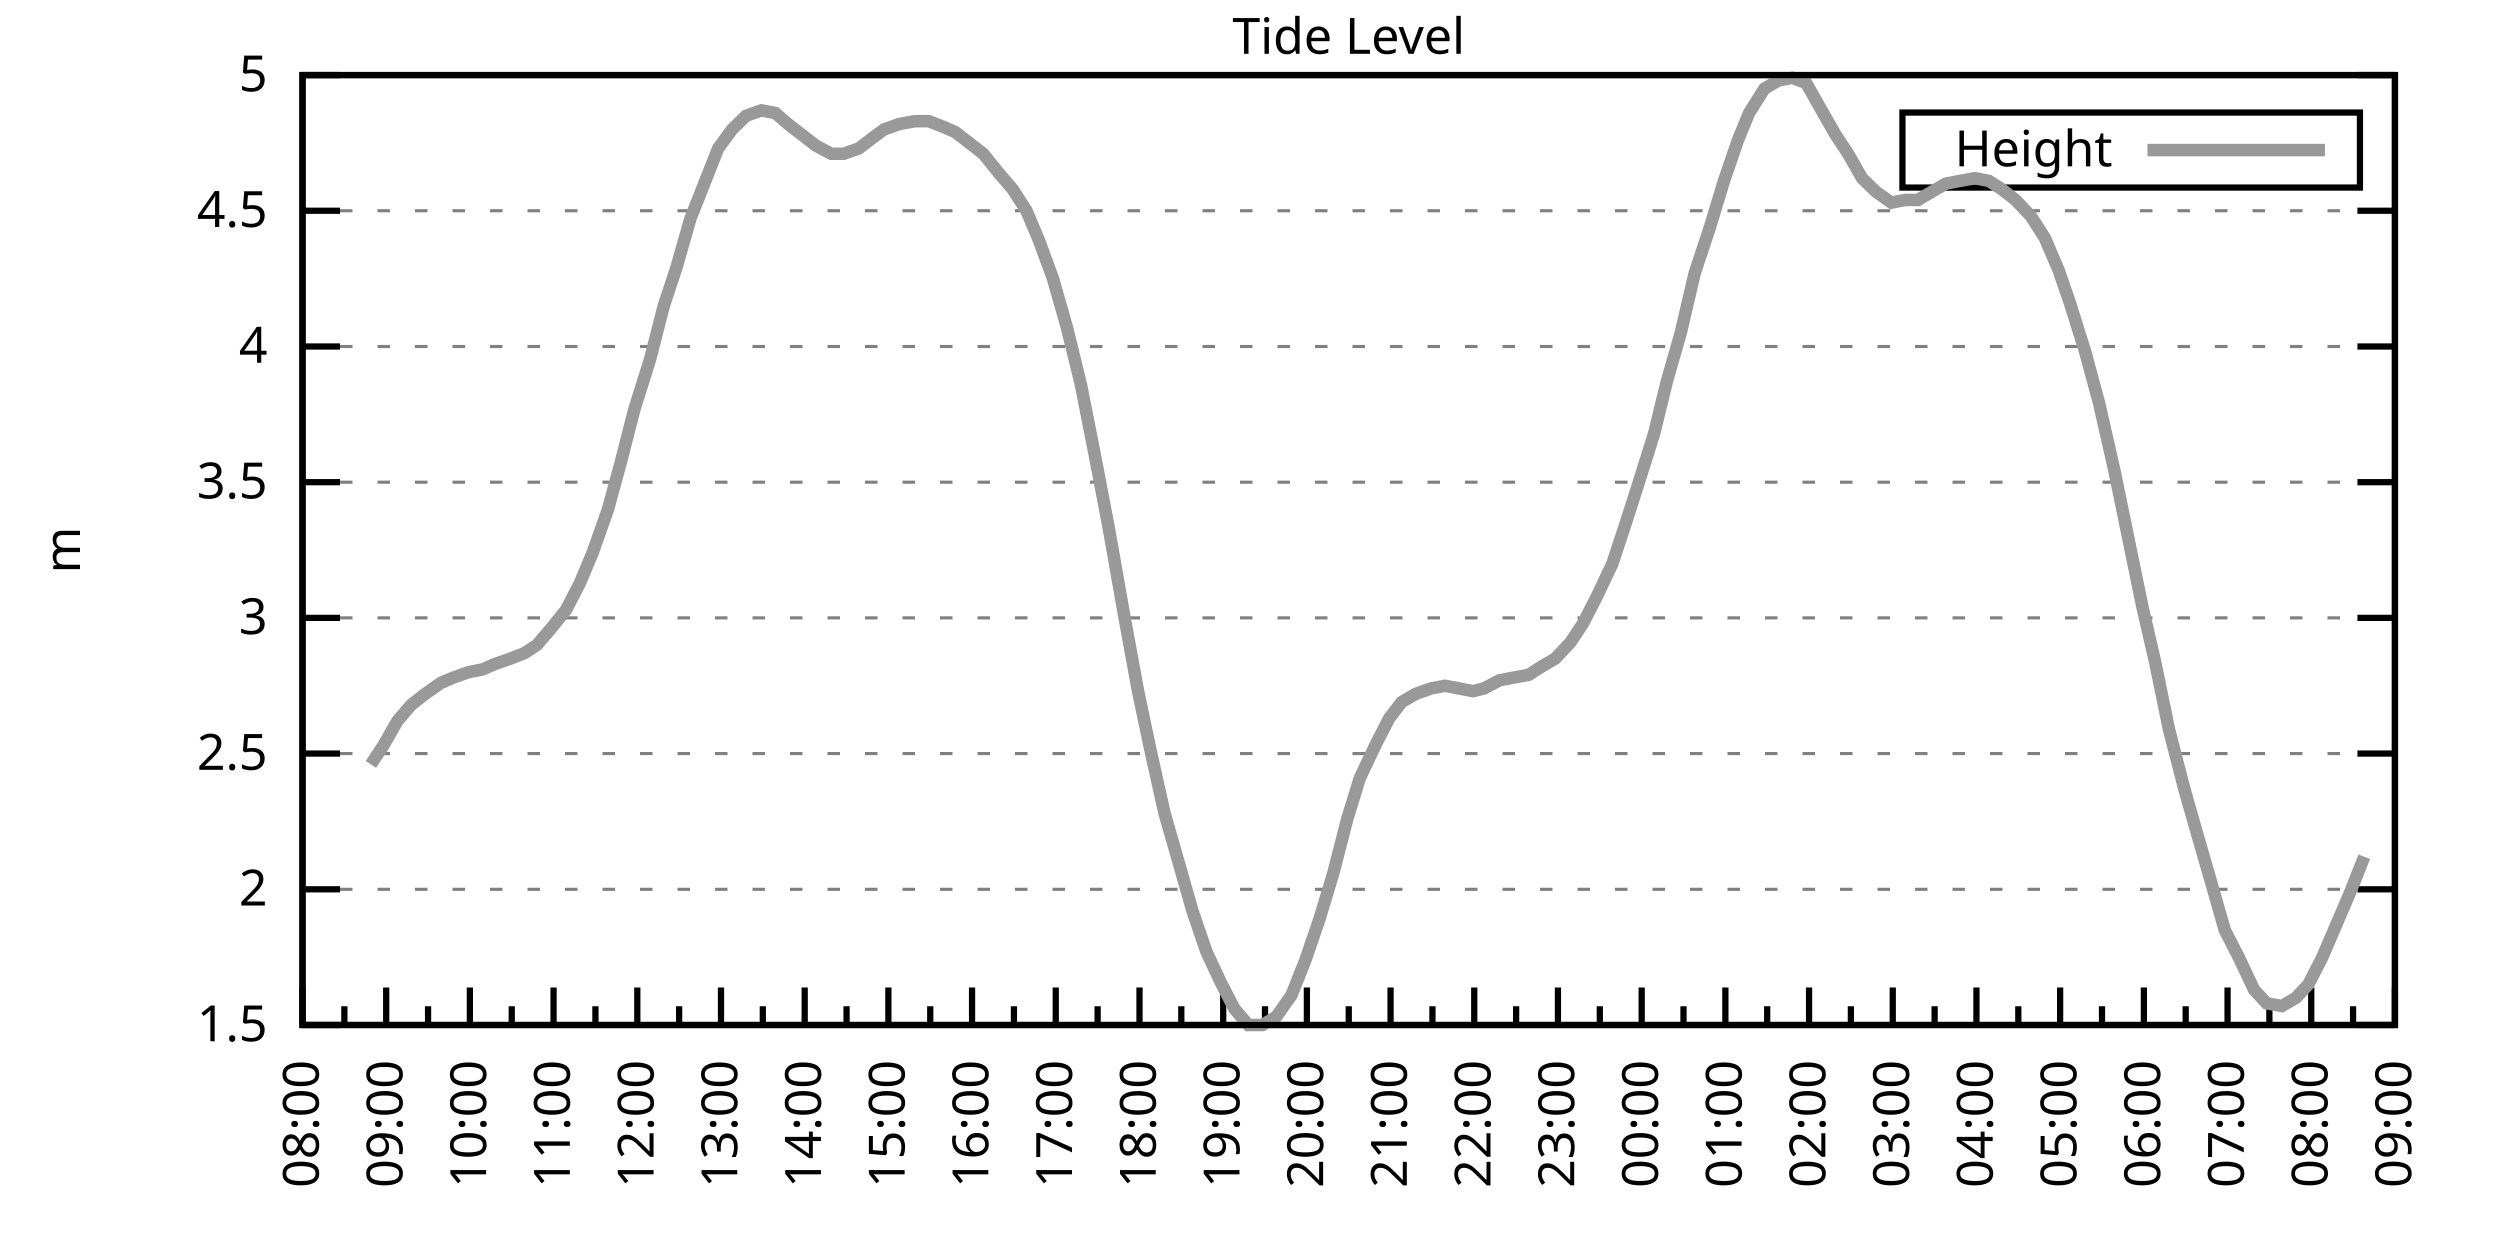
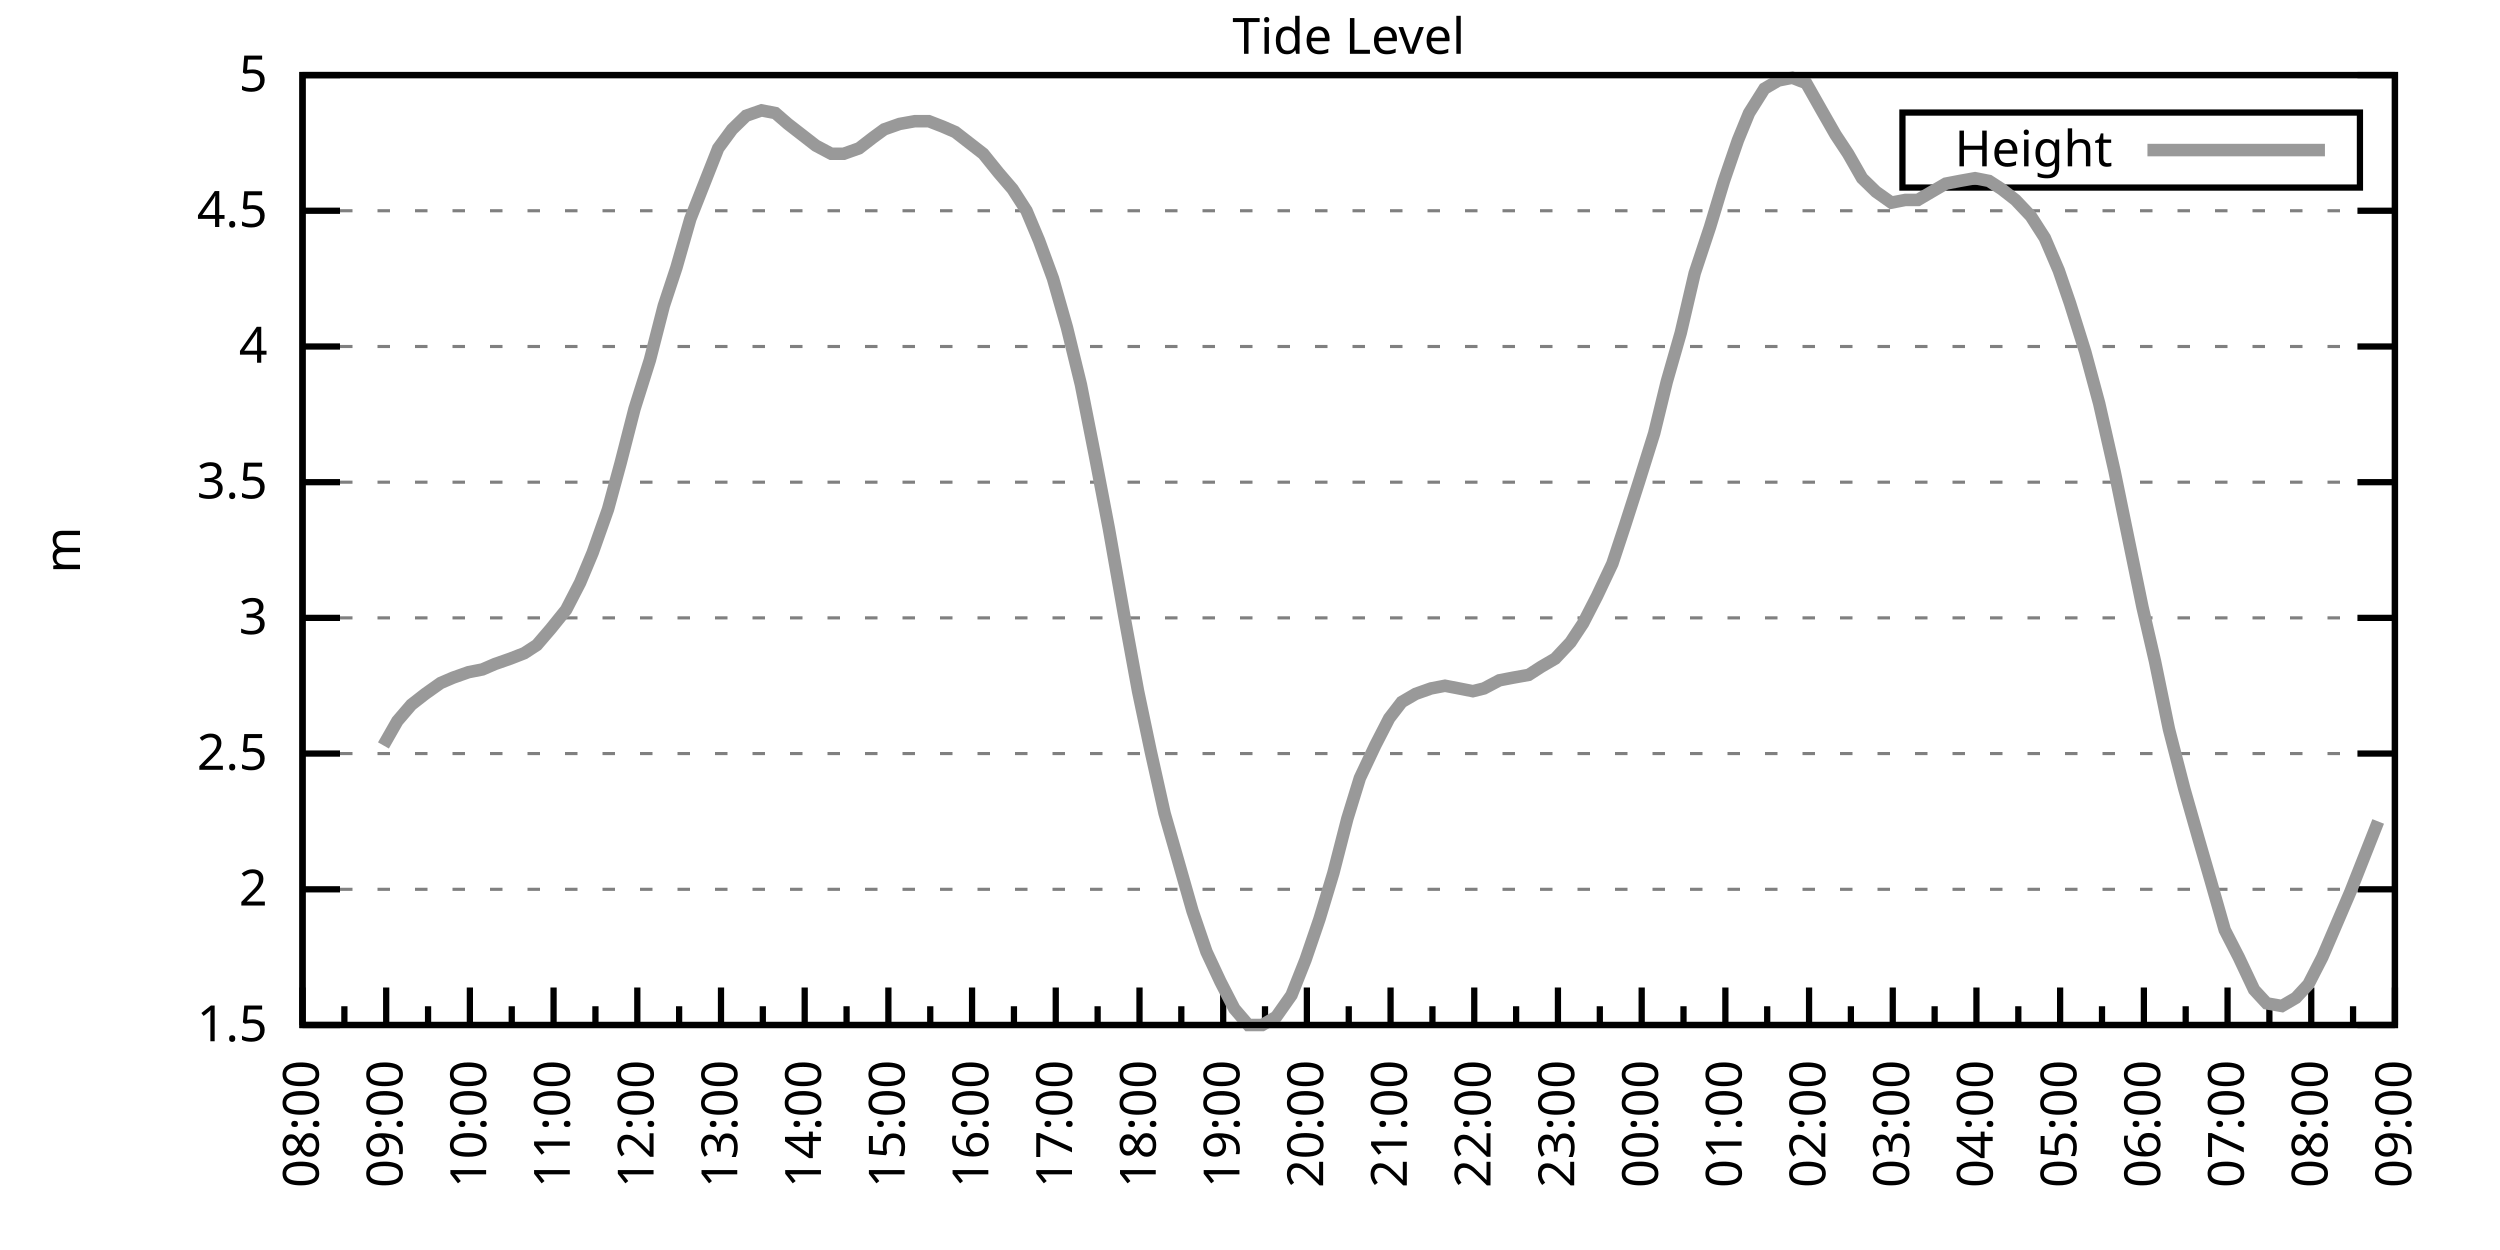
<svg xmlns="http://www.w3.org/2000/svg" xmlns:xlink="http://www.w3.org/1999/xlink" width="400" height="200" viewBox="0 0 400 200">
  <g id="gnuplot_canvas">
    <rect x="0" y="0" width="400" height="200" fill="none" />
    <defs>
      <circle id="gpDot" r="0.5" stroke-width="0.5" stroke="currentColor" />
      <path id="gpPt0" stroke-width="0.333" stroke="currentColor" d="M-1,0 h2 M0,-1 v2" />
      <path id="gpPt1" stroke-width="0.333" stroke="currentColor" d="M-1,-1 L1,1 M1,-1 L-1,1" />
      <path id="gpPt2" stroke-width="0.333" stroke="currentColor" d="M-1,0 L1,0 M0,-1 L0,1 M-1,-1 L1,1 M-1,1 L1,-1" />
      <rect id="gpPt3" stroke-width="0.333" stroke="currentColor" x="-1" y="-1" width="2" height="2" />
      <rect id="gpPt4" stroke-width="0.333" stroke="currentColor" fill="currentColor" x="-1" y="-1" width="2" height="2" />
      <circle id="gpPt5" stroke-width="0.333" stroke="currentColor" cx="0" cy="0" r="1" />
      <use xlink:href="#gpPt5" id="gpPt6" fill="currentColor" stroke="none" />
      <path id="gpPt7" stroke-width="0.333" stroke="currentColor" d="M0,-1.33 L-1.33,0.67 L1.33,0.67 z" />
      <use xlink:href="#gpPt7" id="gpPt8" fill="currentColor" stroke="none" />
      <use xlink:href="#gpPt7" id="gpPt9" stroke="currentColor" transform="rotate(180)" />
      <use xlink:href="#gpPt9" id="gpPt10" fill="currentColor" stroke="none" />
      <use xlink:href="#gpPt3" id="gpPt11" stroke="currentColor" transform="rotate(45)" />
      <use xlink:href="#gpPt11" id="gpPt12" fill="currentColor" stroke="none" />
      <path id="gpPt13" stroke-width="0.333" stroke="currentColor" d="M0,1.330 L1.265,0.411 L0.782,-1.067 L-0.782,-1.076 L-1.265,0.411 z" />
      <use xlink:href="#gpPt13" id="gpPt14" fill="currentColor" stroke="none" />
      <filter id="textbox" filterUnits="objectBoundingBox" x="0" y="0" height="1" width="1">
        <feFlood flood-color="white" flood-opacity="1" result="bgnd" />
        <feComposite in="SourceGraphic" in2="bgnd" operator="atop" />
      </filter>
      <filter id="greybox" filterUnits="objectBoundingBox" x="0" y="0" height="1" width="1">
        <feFlood flood-color="lightgrey" flood-opacity="1" result="grey" />
        <feComposite in="SourceGraphic" in2="grey" operator="atop" />
      </filter>
    </defs>
    <g fill="none" color="white" stroke="currentColor" stroke-width="1.00" stroke-linecap="butt" stroke-linejoin="miter">
</g>
    <g fill="none" color="black" stroke="currentColor" stroke-width="1.00" stroke-linecap="butt" stroke-linejoin="miter">
      <g stroke="none" shape-rendering="crispEdges">
        <polygon fill="rgb(255, 255, 255)" points="48.40,164.00 383.18,164.00 383.18,12.02 48.40,12.02 " />
      </g>
    </g>
    <g fill="none" color="black" stroke="currentColor" stroke-width="1.00" stroke-linecap="butt" stroke-linejoin="miter">
</g>
    <g fill="none" color="black" stroke="black" stroke-width="0.50" stroke-linecap="butt" stroke-linejoin="miter">
</g>
    <g fill="none" color="gray" stroke="currentColor" stroke-width="0.50" stroke-linecap="butt" stroke-linejoin="miter">
      <path stroke="gray" stroke-dasharray="2,4" class="gridline" d="M48.40,164.00 L383.19,164.00  " />
    </g>
    <g fill="none" color="gray" stroke="gray" stroke-width="1.00" stroke-linecap="butt" stroke-linejoin="miter">
</g>
    <g fill="none" color="black" stroke="currentColor" stroke-width="1.00" stroke-linecap="butt" stroke-linejoin="miter">
      <path stroke="black" d="M48.40,164.00 L54.40,164.00 M383.19,164.00 L377.19,164.00  " />
      <g transform="translate(42.80,166.60)" stroke="none" fill="black" font-family="Sans" font-size="8.00" text-anchor="end">
        <text>
          <tspan font-family="Sans"> 1.5</tspan>
        </text>
      </g>
    </g>
    <g fill="none" color="black" stroke="currentColor" stroke-width="1.00" stroke-linecap="butt" stroke-linejoin="miter">
</g>
    <g fill="none" color="black" stroke="black" stroke-width="0.50" stroke-linecap="butt" stroke-linejoin="miter">
</g>
    <g fill="none" color="gray" stroke="currentColor" stroke-width="0.50" stroke-linecap="butt" stroke-linejoin="miter">
      <path stroke="gray" stroke-dasharray="2,4" class="gridline" d="M48.40,142.29 L383.19,142.29  " />
    </g>
    <g fill="none" color="gray" stroke="gray" stroke-width="1.00" stroke-linecap="butt" stroke-linejoin="miter">
</g>
    <g fill="none" color="black" stroke="currentColor" stroke-width="1.00" stroke-linecap="butt" stroke-linejoin="miter">
      <path stroke="black" d="M48.40,142.29 L54.40,142.29 M383.19,142.29 L377.19,142.29  " />
      <g transform="translate(42.80,144.89)" stroke="none" fill="black" font-family="Sans" font-size="8.00" text-anchor="end">
        <text>
          <tspan font-family="Sans"> 2</tspan>
        </text>
      </g>
    </g>
    <g fill="none" color="black" stroke="currentColor" stroke-width="1.00" stroke-linecap="butt" stroke-linejoin="miter">
</g>
    <g fill="none" color="black" stroke="black" stroke-width="0.50" stroke-linecap="butt" stroke-linejoin="miter">
</g>
    <g fill="none" color="gray" stroke="currentColor" stroke-width="0.50" stroke-linecap="butt" stroke-linejoin="miter">
      <path stroke="gray" stroke-dasharray="2,4" class="gridline" d="M48.40,120.57 L383.19,120.57  " />
    </g>
    <g fill="none" color="gray" stroke="gray" stroke-width="1.00" stroke-linecap="butt" stroke-linejoin="miter">
</g>
    <g fill="none" color="black" stroke="currentColor" stroke-width="1.00" stroke-linecap="butt" stroke-linejoin="miter">
      <path stroke="black" d="M48.40,120.57 L54.40,120.57 M383.19,120.57 L377.19,120.57  " />
      <g transform="translate(42.80,123.17)" stroke="none" fill="black" font-family="Sans" font-size="8.00" text-anchor="end">
        <text>
          <tspan font-family="Sans"> 2.5</tspan>
        </text>
      </g>
    </g>
    <g fill="none" color="black" stroke="currentColor" stroke-width="1.00" stroke-linecap="butt" stroke-linejoin="miter">
</g>
    <g fill="none" color="black" stroke="black" stroke-width="0.50" stroke-linecap="butt" stroke-linejoin="miter">
</g>
    <g fill="none" color="gray" stroke="currentColor" stroke-width="0.50" stroke-linecap="butt" stroke-linejoin="miter">
      <path stroke="gray" stroke-dasharray="2,4" class="gridline" d="M48.40,98.86 L383.19,98.86  " />
    </g>
    <g fill="none" color="gray" stroke="gray" stroke-width="1.00" stroke-linecap="butt" stroke-linejoin="miter">
</g>
    <g fill="none" color="black" stroke="currentColor" stroke-width="1.00" stroke-linecap="butt" stroke-linejoin="miter">
      <path stroke="black" d="M48.40,98.86 L54.40,98.86 M383.19,98.86 L377.19,98.86  " />
      <g transform="translate(42.80,101.46)" stroke="none" fill="black" font-family="Sans" font-size="8.00" text-anchor="end">
        <text>
          <tspan font-family="Sans"> 3</tspan>
        </text>
      </g>
    </g>
    <g fill="none" color="black" stroke="currentColor" stroke-width="1.00" stroke-linecap="butt" stroke-linejoin="miter">
</g>
    <g fill="none" color="black" stroke="black" stroke-width="0.50" stroke-linecap="butt" stroke-linejoin="miter">
</g>
    <g fill="none" color="gray" stroke="currentColor" stroke-width="0.50" stroke-linecap="butt" stroke-linejoin="miter">
      <path stroke="gray" stroke-dasharray="2,4" class="gridline" d="M48.40,77.15 L383.19,77.15  " />
    </g>
    <g fill="none" color="gray" stroke="gray" stroke-width="1.00" stroke-linecap="butt" stroke-linejoin="miter">
</g>
    <g fill="none" color="black" stroke="currentColor" stroke-width="1.00" stroke-linecap="butt" stroke-linejoin="miter">
      <path stroke="black" d="M48.40,77.15 L54.40,77.15 M383.19,77.15 L377.19,77.15  " />
      <g transform="translate(42.80,79.75)" stroke="none" fill="black" font-family="Sans" font-size="8.00" text-anchor="end">
        <text>
          <tspan font-family="Sans"> 3.5</tspan>
        </text>
      </g>
    </g>
    <g fill="none" color="black" stroke="currentColor" stroke-width="1.00" stroke-linecap="butt" stroke-linejoin="miter">
</g>
    <g fill="none" color="black" stroke="black" stroke-width="0.50" stroke-linecap="butt" stroke-linejoin="miter">
</g>
    <g fill="none" color="gray" stroke="currentColor" stroke-width="0.50" stroke-linecap="butt" stroke-linejoin="miter">
      <path stroke="gray" stroke-dasharray="2,4" class="gridline" d="M48.40,55.44 L383.19,55.44  " />
    </g>
    <g fill="none" color="gray" stroke="gray" stroke-width="1.00" stroke-linecap="butt" stroke-linejoin="miter">
</g>
    <g fill="none" color="black" stroke="currentColor" stroke-width="1.00" stroke-linecap="butt" stroke-linejoin="miter">
      <path stroke="black" d="M48.40,55.44 L54.40,55.44 M383.19,55.44 L377.19,55.44  " />
      <g transform="translate(42.80,58.04)" stroke="none" fill="black" font-family="Sans" font-size="8.00" text-anchor="end">
        <text>
          <tspan font-family="Sans"> 4</tspan>
        </text>
      </g>
    </g>
    <g fill="none" color="black" stroke="currentColor" stroke-width="1.00" stroke-linecap="butt" stroke-linejoin="miter">
</g>
    <g fill="none" color="black" stroke="black" stroke-width="0.50" stroke-linecap="butt" stroke-linejoin="miter">
</g>
    <g fill="none" color="gray" stroke="currentColor" stroke-width="0.50" stroke-linecap="butt" stroke-linejoin="miter">
      <path stroke="gray" stroke-dasharray="2,4" class="gridline" d="M48.40,33.72 L383.19,33.72  " />
    </g>
    <g fill="none" color="gray" stroke="gray" stroke-width="1.00" stroke-linecap="butt" stroke-linejoin="miter">
</g>
    <g fill="none" color="black" stroke="currentColor" stroke-width="1.00" stroke-linecap="butt" stroke-linejoin="miter">
      <path stroke="black" d="M48.40,33.72 L54.40,33.72 M383.19,33.72 L377.19,33.72  " />
      <g transform="translate(42.80,36.32)" stroke="none" fill="black" font-family="Sans" font-size="8.00" text-anchor="end">
        <text>
          <tspan font-family="Sans"> 4.5</tspan>
        </text>
      </g>
    </g>
    <g fill="none" color="black" stroke="currentColor" stroke-width="1.00" stroke-linecap="butt" stroke-linejoin="miter">
</g>
    <g fill="none" color="black" stroke="black" stroke-width="0.50" stroke-linecap="butt" stroke-linejoin="miter">
</g>
    <g fill="none" color="gray" stroke="currentColor" stroke-width="0.50" stroke-linecap="butt" stroke-linejoin="miter">
      <path stroke="gray" stroke-dasharray="2,4" class="gridline" d="M48.40,12.01 L383.19,12.01  " />
    </g>
    <g fill="none" color="gray" stroke="gray" stroke-width="1.00" stroke-linecap="butt" stroke-linejoin="miter">
</g>
    <g fill="none" color="black" stroke="currentColor" stroke-width="1.00" stroke-linecap="butt" stroke-linejoin="miter">
      <path stroke="black" d="M48.40,12.01 L54.40,12.01 M383.19,12.01 L377.19,12.01  " />
      <g transform="translate(42.80,14.61)" stroke="none" fill="black" font-family="Sans" font-size="8.00" text-anchor="end">
        <text>
          <tspan font-family="Sans"> 5</tspan>
        </text>
      </g>
    </g>
    <g fill="none" color="black" stroke="currentColor" stroke-width="1.00" stroke-linecap="butt" stroke-linejoin="miter">
      <path stroke="black" d="M48.40,164.00 L48.40,158.00  " />
      <g transform="translate(51.00,169.60) rotate(270)" stroke="none" fill="black" font-family="Sans" font-size="8.00" text-anchor="end">
        <text>
          <tspan font-family="Sans">08:00</tspan>
        </text>
      </g>
    </g>
    <g fill="none" color="black" stroke="currentColor" stroke-width="1.00" stroke-linecap="butt" stroke-linejoin="miter">
      <path stroke="black" d="M55.10,164.00 L55.10,161.00 M61.79,164.00 L61.79,158.00  " />
      <g transform="translate(64.39,169.60) rotate(270)" stroke="none" fill="black" font-family="Sans" font-size="8.00" text-anchor="end">
        <text>
          <tspan font-family="Sans">09:00</tspan>
        </text>
      </g>
    </g>
    <g fill="none" color="black" stroke="currentColor" stroke-width="1.00" stroke-linecap="butt" stroke-linejoin="miter">
      <path stroke="black" d="M68.49,164.00 L68.49,161.00 M75.18,164.00 L75.18,158.00  " />
      <g transform="translate(77.78,169.60) rotate(270)" stroke="none" fill="black" font-family="Sans" font-size="8.00" text-anchor="end">
        <text>
          <tspan font-family="Sans">10:00</tspan>
        </text>
      </g>
    </g>
    <g fill="none" color="black" stroke="currentColor" stroke-width="1.00" stroke-linecap="butt" stroke-linejoin="miter">
      <path stroke="black" d="M81.88,164.00 L81.88,161.00 M88.57,164.00 L88.57,158.00  " />
      <g transform="translate(91.17,169.60) rotate(270)" stroke="none" fill="black" font-family="Sans" font-size="8.00" text-anchor="end">
        <text>
          <tspan font-family="Sans">11:00</tspan>
        </text>
      </g>
    </g>
    <g fill="none" color="black" stroke="currentColor" stroke-width="1.00" stroke-linecap="butt" stroke-linejoin="miter">
      <path stroke="black" d="M95.27,164.00 L95.27,161.00 M101.97,164.00 L101.97,158.00  " />
      <g transform="translate(104.57,169.60) rotate(270)" stroke="none" fill="black" font-family="Sans" font-size="8.00" text-anchor="end">
        <text>
          <tspan font-family="Sans">12:00</tspan>
        </text>
      </g>
    </g>
    <g fill="none" color="black" stroke="currentColor" stroke-width="1.00" stroke-linecap="butt" stroke-linejoin="miter">
      <path stroke="black" d="M108.66,164.00 L108.66,161.00 M115.36,164.00 L115.36,158.00  " />
      <g transform="translate(117.96,169.60) rotate(270)" stroke="none" fill="black" font-family="Sans" font-size="8.00" text-anchor="end">
        <text>
          <tspan font-family="Sans">13:00</tspan>
        </text>
      </g>
    </g>
    <g fill="none" color="black" stroke="currentColor" stroke-width="1.00" stroke-linecap="butt" stroke-linejoin="miter">
      <path stroke="black" d="M122.05,164.00 L122.05,161.00 M128.75,164.00 L128.75,158.00  " />
      <g transform="translate(131.35,169.60) rotate(270)" stroke="none" fill="black" font-family="Sans" font-size="8.00" text-anchor="end">
        <text>
          <tspan font-family="Sans">14:00</tspan>
        </text>
      </g>
    </g>
    <g fill="none" color="black" stroke="currentColor" stroke-width="1.00" stroke-linecap="butt" stroke-linejoin="miter">
      <path stroke="black" d="M135.45,164.00 L135.45,161.00 M142.14,164.00 L142.14,158.00  " />
      <g transform="translate(144.74,169.60) rotate(270)" stroke="none" fill="black" font-family="Sans" font-size="8.00" text-anchor="end">
        <text>
          <tspan font-family="Sans">15:00</tspan>
        </text>
      </g>
    </g>
    <g fill="none" color="black" stroke="currentColor" stroke-width="1.00" stroke-linecap="butt" stroke-linejoin="miter">
      <path stroke="black" d="M148.84,164.00 L148.84,161.00 M155.53,164.00 L155.53,158.00  " />
      <g transform="translate(158.13,169.60) rotate(270)" stroke="none" fill="black" font-family="Sans" font-size="8.00" text-anchor="end">
        <text>
          <tspan font-family="Sans">16:00</tspan>
        </text>
      </g>
    </g>
    <g fill="none" color="black" stroke="currentColor" stroke-width="1.00" stroke-linecap="butt" stroke-linejoin="miter">
      <path stroke="black" d="M162.23,164.00 L162.23,161.00 M168.92,164.00 L168.92,158.00  " />
      <g transform="translate(171.52,169.60) rotate(270)" stroke="none" fill="black" font-family="Sans" font-size="8.00" text-anchor="end">
        <text>
          <tspan font-family="Sans">17:00</tspan>
        </text>
      </g>
    </g>
    <g fill="none" color="black" stroke="currentColor" stroke-width="1.00" stroke-linecap="butt" stroke-linejoin="miter">
      <path stroke="black" d="M175.62,164.00 L175.62,161.00 M182.32,164.00 L182.32,158.00  " />
      <g transform="translate(184.92,169.60) rotate(270)" stroke="none" fill="black" font-family="Sans" font-size="8.00" text-anchor="end">
        <text>
          <tspan font-family="Sans">18:00</tspan>
        </text>
      </g>
    </g>
    <g fill="none" color="black" stroke="currentColor" stroke-width="1.00" stroke-linecap="butt" stroke-linejoin="miter">
      <path stroke="black" d="M189.01,164.00 L189.01,161.00 M195.71,164.00 L195.71,158.00  " />
      <g transform="translate(198.31,169.60) rotate(270)" stroke="none" fill="black" font-family="Sans" font-size="8.00" text-anchor="end">
        <text>
          <tspan font-family="Sans">19:00</tspan>
        </text>
      </g>
    </g>
    <g fill="none" color="black" stroke="currentColor" stroke-width="1.00" stroke-linecap="butt" stroke-linejoin="miter">
      <path stroke="black" d="M202.40,164.00 L202.40,161.00 M209.10,164.00 L209.10,158.00  " />
      <g transform="translate(211.70,169.60) rotate(270)" stroke="none" fill="black" font-family="Sans" font-size="8.00" text-anchor="end">
        <text>
          <tspan font-family="Sans">20:00</tspan>
        </text>
      </g>
    </g>
    <g fill="none" color="black" stroke="currentColor" stroke-width="1.00" stroke-linecap="butt" stroke-linejoin="miter">
      <path stroke="black" d="M215.80,164.00 L215.80,161.00 M222.49,164.00 L222.49,158.00  " />
      <g transform="translate(225.09,169.60) rotate(270)" stroke="none" fill="black" font-family="Sans" font-size="8.00" text-anchor="end">
        <text>
          <tspan font-family="Sans">21:00</tspan>
        </text>
      </g>
    </g>
    <g fill="none" color="black" stroke="currentColor" stroke-width="1.00" stroke-linecap="butt" stroke-linejoin="miter">
      <path stroke="black" d="M229.19,164.00 L229.19,161.00 M235.88,164.00 L235.88,158.00  " />
      <g transform="translate(238.48,169.60) rotate(270)" stroke="none" fill="black" font-family="Sans" font-size="8.00" text-anchor="end">
        <text>
          <tspan font-family="Sans">22:00</tspan>
        </text>
      </g>
    </g>
    <g fill="none" color="black" stroke="currentColor" stroke-width="1.00" stroke-linecap="butt" stroke-linejoin="miter">
      <path stroke="black" d="M242.58,164.00 L242.58,161.00 M249.27,164.00 L249.27,158.00  " />
      <g transform="translate(251.87,169.60) rotate(270)" stroke="none" fill="black" font-family="Sans" font-size="8.00" text-anchor="end">
        <text>
          <tspan font-family="Sans">23:00</tspan>
        </text>
      </g>
    </g>
    <g fill="none" color="black" stroke="currentColor" stroke-width="1.00" stroke-linecap="butt" stroke-linejoin="miter">
      <path stroke="black" d="M255.97,164.00 L255.97,161.00 M262.67,164.00 L262.67,158.00  " />
      <g transform="translate(265.27,169.60) rotate(270)" stroke="none" fill="black" font-family="Sans" font-size="8.00" text-anchor="end">
        <text>
          <tspan font-family="Sans">00:00</tspan>
        </text>
      </g>
    </g>
    <g fill="none" color="black" stroke="currentColor" stroke-width="1.00" stroke-linecap="butt" stroke-linejoin="miter">
      <path stroke="black" d="M269.36,164.00 L269.36,161.00 M276.06,164.00 L276.06,158.00  " />
      <g transform="translate(278.66,169.60) rotate(270)" stroke="none" fill="black" font-family="Sans" font-size="8.00" text-anchor="end">
        <text>
          <tspan font-family="Sans">01:00</tspan>
        </text>
      </g>
    </g>
    <g fill="none" color="black" stroke="currentColor" stroke-width="1.00" stroke-linecap="butt" stroke-linejoin="miter">
      <path stroke="black" d="M282.75,164.00 L282.75,161.00 M289.45,164.00 L289.45,158.00  " />
      <g transform="translate(292.05,169.60) rotate(270)" stroke="none" fill="black" font-family="Sans" font-size="8.00" text-anchor="end">
        <text>
          <tspan font-family="Sans">02:00</tspan>
        </text>
      </g>
    </g>
    <g fill="none" color="black" stroke="currentColor" stroke-width="1.00" stroke-linecap="butt" stroke-linejoin="miter">
      <path stroke="black" d="M296.14,164.00 L296.14,161.00 M302.84,164.00 L302.84,158.00  " />
      <g transform="translate(305.44,169.60) rotate(270)" stroke="none" fill="black" font-family="Sans" font-size="8.00" text-anchor="end">
        <text>
          <tspan font-family="Sans">03:00</tspan>
        </text>
      </g>
    </g>
    <g fill="none" color="black" stroke="currentColor" stroke-width="1.00" stroke-linecap="butt" stroke-linejoin="miter">
      <path stroke="black" d="M309.54,164.00 L309.54,161.00 M316.23,164.00 L316.23,158.00  " />
      <g transform="translate(318.83,169.60) rotate(270)" stroke="none" fill="black" font-family="Sans" font-size="8.00" text-anchor="end">
        <text>
          <tspan font-family="Sans">04:00</tspan>
        </text>
      </g>
    </g>
    <g fill="none" color="black" stroke="currentColor" stroke-width="1.00" stroke-linecap="butt" stroke-linejoin="miter">
      <path stroke="black" d="M322.93,164.00 L322.93,161.00 M329.62,164.00 L329.62,158.00  " />
      <g transform="translate(332.22,169.60) rotate(270)" stroke="none" fill="black" font-family="Sans" font-size="8.00" text-anchor="end">
        <text>
          <tspan font-family="Sans">05:00</tspan>
        </text>
      </g>
    </g>
    <g fill="none" color="black" stroke="currentColor" stroke-width="1.00" stroke-linecap="butt" stroke-linejoin="miter">
      <path stroke="black" d="M336.32,164.00 L336.32,161.00 M343.02,164.00 L343.02,158.00  " />
      <g transform="translate(345.62,169.60) rotate(270)" stroke="none" fill="black" font-family="Sans" font-size="8.00" text-anchor="end">
        <text>
          <tspan font-family="Sans">06:00</tspan>
        </text>
      </g>
    </g>
    <g fill="none" color="black" stroke="currentColor" stroke-width="1.00" stroke-linecap="butt" stroke-linejoin="miter">
      <path stroke="black" d="M349.71,164.00 L349.71,161.00 M356.41,164.00 L356.41,158.00  " />
      <g transform="translate(359.01,169.60) rotate(270)" stroke="none" fill="black" font-family="Sans" font-size="8.00" text-anchor="end">
        <text>
          <tspan font-family="Sans">07:00</tspan>
        </text>
      </g>
    </g>
    <g fill="none" color="black" stroke="currentColor" stroke-width="1.00" stroke-linecap="butt" stroke-linejoin="miter">
      <path stroke="black" d="M363.10,164.00 L363.10,161.00 M369.80,164.00 L369.80,158.00  " />
      <g transform="translate(372.40,169.60) rotate(270)" stroke="none" fill="black" font-family="Sans" font-size="8.00" text-anchor="end">
        <text>
          <tspan font-family="Sans">08:00</tspan>
        </text>
      </g>
    </g>
    <g fill="none" color="black" stroke="currentColor" stroke-width="1.00" stroke-linecap="butt" stroke-linejoin="miter">
      <path stroke="black" d="M376.49,164.00 L376.49,161.00 M383.19,164.00 L383.19,158.00  " />
      <g transform="translate(385.79,169.60) rotate(270)" stroke="none" fill="black" font-family="Sans" font-size="8.00" text-anchor="end">
        <text>
          <tspan font-family="Sans">09:00</tspan>
        </text>
      </g>
    </g>
    <g fill="none" color="black" stroke="currentColor" stroke-width="1.00" stroke-linecap="butt" stroke-linejoin="miter">
</g>
    <g fill="none" color="black" stroke="currentColor" stroke-width="1.00" stroke-linecap="butt" stroke-linejoin="miter">
      <path stroke="black" d="M48.40,12.01 L48.40,164.00 L383.19,164.00 L383.19,12.01 L48.40,12.01 Z  " />
    </g>
    <g fill="none" color="black" stroke="currentColor" stroke-width="1.00" stroke-linecap="butt" stroke-linejoin="miter">
      <g transform="translate(12.80,88.01) rotate(270)" stroke="none" fill="black" font-family="Sans" font-size="8.00" text-anchor="middle">
        <text>
          <tspan font-family="Sans">m</tspan>
        </text>
      </g>
    </g>
    <g fill="none" color="black" stroke="currentColor" stroke-width="1.00" stroke-linecap="butt" stroke-linejoin="miter">
</g>
    <g fill="none" color="black" stroke="currentColor" stroke-width="1.00" stroke-linecap="butt" stroke-linejoin="miter">
      <path stroke="black" d="M304.39,30.01 L304.39,18.01 L377.59,18.01 L377.59,30.01 L304.39,30.01 Z  " />
    </g>
    <g id="Tide_level_plot_1">
      <g fill="none" color="white" stroke="black" stroke-width="2.00" stroke-linecap="butt" stroke-linejoin="miter">
</g>
      <g fill="none" color="black" stroke="currentColor" stroke-width="2.00" stroke-linecap="butt" stroke-linejoin="miter">
        <g transform="translate(337.99,26.61)" stroke="none" fill="black" font-family="Sans" font-size="8.00" text-anchor="end">
          <text>
            <tspan font-family="Sans">Height</tspan>
          </text>
        </g>
      </g>
      <g fill="none" color="black" stroke="currentColor" stroke-width="2.00" stroke-linecap="butt" stroke-linejoin="miter">
-         <path stroke="rgb(153, 153, 153)" d="M343.59,24.01 L371.99,24.01 M59.34,122.31 L61.35,119.27 L63.58,115.36 L65.81,112.76 L68.04,111.02 L70.50,109.28   L72.50,108.42 L74.96,107.55 L77.19,107.11 L79.20,106.24 L81.66,105.38 L83.89,104.51 L85.90,103.20 L88.13,100.60   L90.58,97.56 L92.82,93.22 L94.82,88.44 L97.28,81.49 L99.29,74.11 L101.52,65.42 L103.98,57.61 L106.21,48.92   L108.22,42.84 L110.45,35.03 L112.68,29.38 L114.91,23.73 L117.14,20.70 L119.38,18.52 L121.83,17.66 L124.06,18.09   L126.07,19.83 L128.30,21.56 L130.54,23.30 L132.99,24.60 L135.00,24.60 L137.45,23.73 L139.69,22.00 L141.47,20.70   L143.93,19.83 L146.38,19.39 L148.61,19.39 L150.85,20.26 L152.85,21.13 L155.09,22.87 L157.32,24.60 L159.77,27.64   L162.01,30.25 L164.24,33.72 L166.25,38.50 L168.48,44.58 L170.71,52.40 L172.94,61.52 L175.17,72.81 L177.41,84.53   L179.86,98.43 L182.09,110.59 L184.10,120.14 L186.33,130.13 L188.57,137.94 L190.80,145.76 L193.03,152.28 L195.26,157.05   L197.49,161.39 L199.73,164.00 L201.96,164.00 L204.19,162.70 L206.64,159.22 L208.88,153.58 L211.11,147.06 L213.34,139.68   L215.57,131.00 L217.58,124.48 L220.04,119.27 L222.27,114.93 L224.28,112.32 L226.51,111.02 L228.96,110.15 L231.20,109.72   L233.43,110.15 L235.66,110.59 L237.44,110.15 L239.90,108.85 L242.13,108.42 L244.59,107.98 L246.60,106.68 L248.83,105.38   L251.28,102.77 L253.29,99.73 L255.52,95.39 L257.98,90.18 L259.99,84.10 L262.22,77.15 L264.67,69.33 L266.68,61.08   L268.92,53.26 L271.15,43.71 L273.60,36.33 L275.83,28.95 L278.07,22.43 L279.85,18.09 L282.31,14.18 L284.54,12.88   L286.77,12.44 L289.00,13.31 L291.46,17.66 L293.69,21.56 L295.70,24.60 L297.93,28.51 L300.16,30.68 L302.62,32.42   L304.85,31.99 L306.86,31.99 L309.09,30.68 L311.32,29.38 L313.55,28.95 L316.01,28.51 L318.24,28.95 L320.25,30.25   L322.48,31.99 L324.94,34.59 L327.17,38.07 L329.40,43.28 L331.19,48.49 L333.64,56.30 L335.87,64.56 L338.33,75.41   L340.56,86.27 L342.79,97.12 L344.80,105.81 L347.03,116.67 L349.49,126.22 L351.72,134.04 L353.73,140.98 L355.96,148.80   L358.19,153.14 L360.65,158.35 L362.66,160.53 L365.11,160.96 L367.34,159.66 L369.35,157.49 L371.58,153.14 L376.05,142.72   L378.28,137.08  " />
+         <path stroke="rgb(153, 153, 153)" d="M343.59,24.01 L371.99,24.01 M61.35,119.27 L63.58,115.36 L65.81,112.76 L68.04,111.02 L70.50,109.28 L72.50,108.42   L74.96,107.55 L77.19,107.11 L79.20,106.24 L81.66,105.38 L83.89,104.51 L85.90,103.20 L88.13,100.60 L90.58,97.56   L92.82,93.22 L94.82,88.44 L97.28,81.49 L99.29,74.11 L101.52,65.42 L103.98,57.61 L106.21,48.92 L108.22,42.84   L110.45,35.03 L112.68,29.38 L114.91,23.73 L117.14,20.70 L119.38,18.52 L121.83,17.66 L124.06,18.09 L126.07,19.83   L128.30,21.56 L130.54,23.30 L132.99,24.60 L135.00,24.60 L137.45,23.73 L139.69,22.00 L141.47,20.70 L143.93,19.83   L146.38,19.39 L148.61,19.39 L150.85,20.26 L152.85,21.13 L155.09,22.87 L157.32,24.60 L159.77,27.64 L162.01,30.25   L164.24,33.72 L166.25,38.50 L168.48,44.58 L170.71,52.40 L172.94,61.52 L175.17,72.81 L177.41,84.53 L179.86,98.43   L182.09,110.59 L184.10,120.14 L186.33,130.13 L188.57,137.94 L190.80,145.76 L193.03,152.28 L195.26,157.05 L197.49,161.39   L199.73,164.00 L201.96,164.00 L204.19,162.70 L206.64,159.22 L208.88,153.58 L211.11,147.06 L213.34,139.68 L215.57,131.00   L217.58,124.48 L220.04,119.27 L222.27,114.93 L224.28,112.32 L226.51,111.02 L228.96,110.15 L231.20,109.72 L233.43,110.15   L235.66,110.59 L237.44,110.15 L239.90,108.85 L242.13,108.42 L244.59,107.98 L246.60,106.68 L248.83,105.38 L251.28,102.77   L253.29,99.73 L255.52,95.39 L257.98,90.18 L259.99,84.10 L262.22,77.15 L264.67,69.33 L266.68,61.08 L268.92,53.26   L271.15,43.71 L273.60,36.33 L275.83,28.95 L278.07,22.43 L279.85,18.09 L282.31,14.18 L284.54,12.88 L286.77,12.44   L289.00,13.31 L291.46,17.66 L293.69,21.56 L295.70,24.60 L297.93,28.51 L300.16,30.68 L302.62,32.42 L304.85,31.99   L306.86,31.99 L309.09,30.68 L311.32,29.38 L313.55,28.95 L316.01,28.51 L318.24,28.95 L320.25,30.25 L322.48,31.99   L324.94,34.59 L327.17,38.07 L329.40,43.28 L331.19,48.49 L333.64,56.30 L335.87,64.56 L338.33,75.41 L340.56,86.27   L342.79,97.12 L344.80,105.81 L347.03,116.67 L349.49,126.22 L351.72,134.04 L353.73,140.98 L355.96,148.80 L358.19,153.14   L360.65,158.35 L362.66,160.53 L365.11,160.96 L367.34,159.66 L369.35,157.49 L371.58,153.14 L376.05,142.72 L378.28,137.08   L380.51,131.43  " />
      </g>
    </g>
    <g fill="none" color="black" stroke="currentColor" stroke-width="2.00" stroke-linecap="butt" stroke-linejoin="miter">
</g>
    <g fill="none" color="black" stroke="black" stroke-width="1.00" stroke-linecap="butt" stroke-linejoin="miter">
</g>
    <g fill="none" color="black" stroke="currentColor" stroke-width="1.00" stroke-linecap="butt" stroke-linejoin="miter">
      <path stroke="black" d="M48.40,12.01 L48.40,164.00 L383.19,164.00 L383.19,12.01 L48.40,12.01 Z  " />
    </g>
    <g fill="none" color="black" stroke="currentColor" stroke-width="1.00" stroke-linecap="butt" stroke-linejoin="miter">
      <g transform="translate(215.79,8.61)" stroke="none" fill="black" font-family="Sans" font-size="8.00" text-anchor="middle">
        <text>
          <tspan font-family="Sans">Tide Level</tspan>
        </text>
      </g>
    </g>
    <g fill="none" color="black" stroke="currentColor" stroke-width="1.00" stroke-linecap="butt" stroke-linejoin="miter">
</g>
  </g>
</svg>
